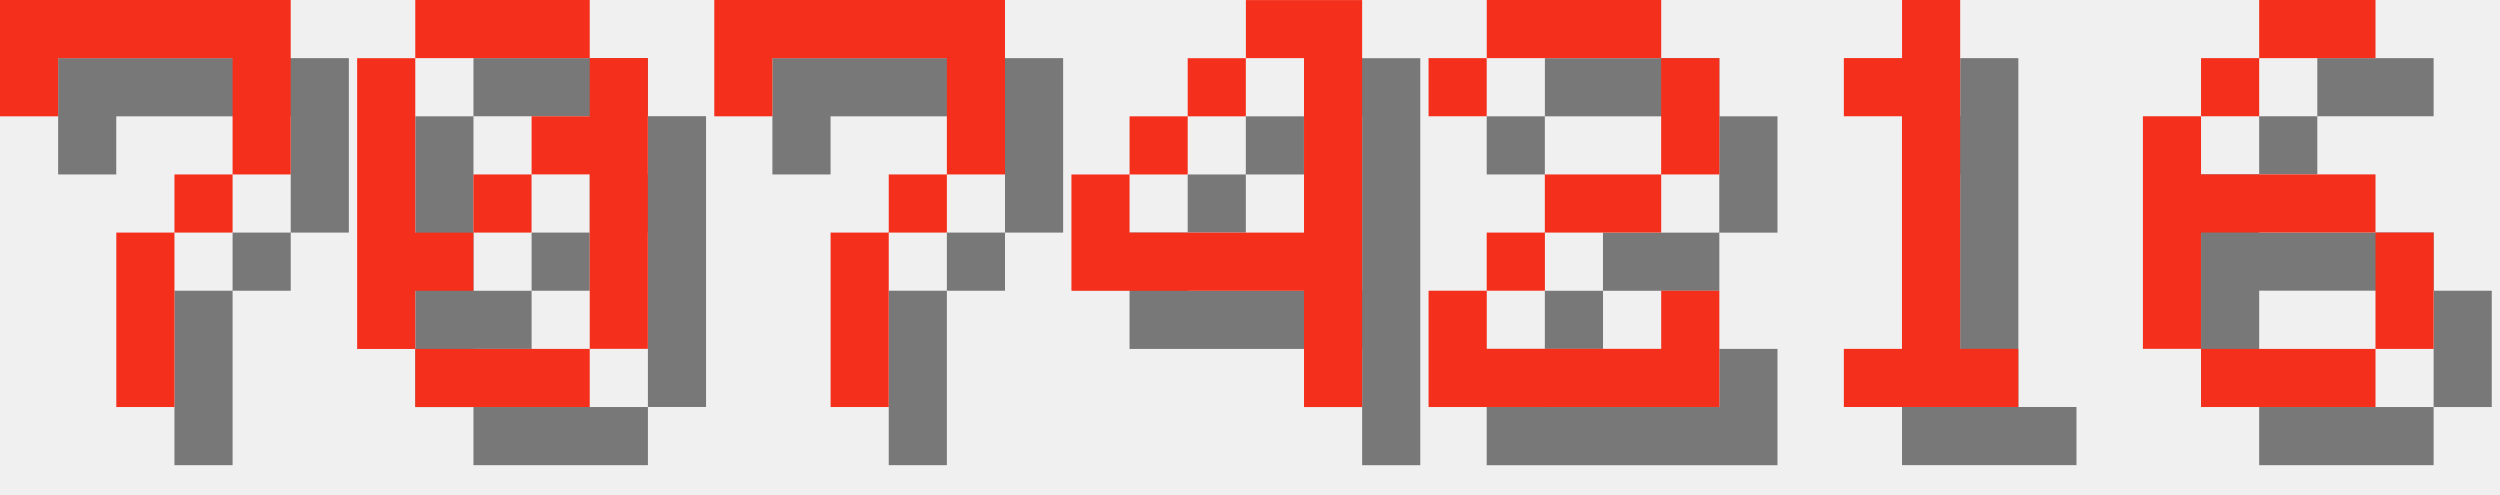
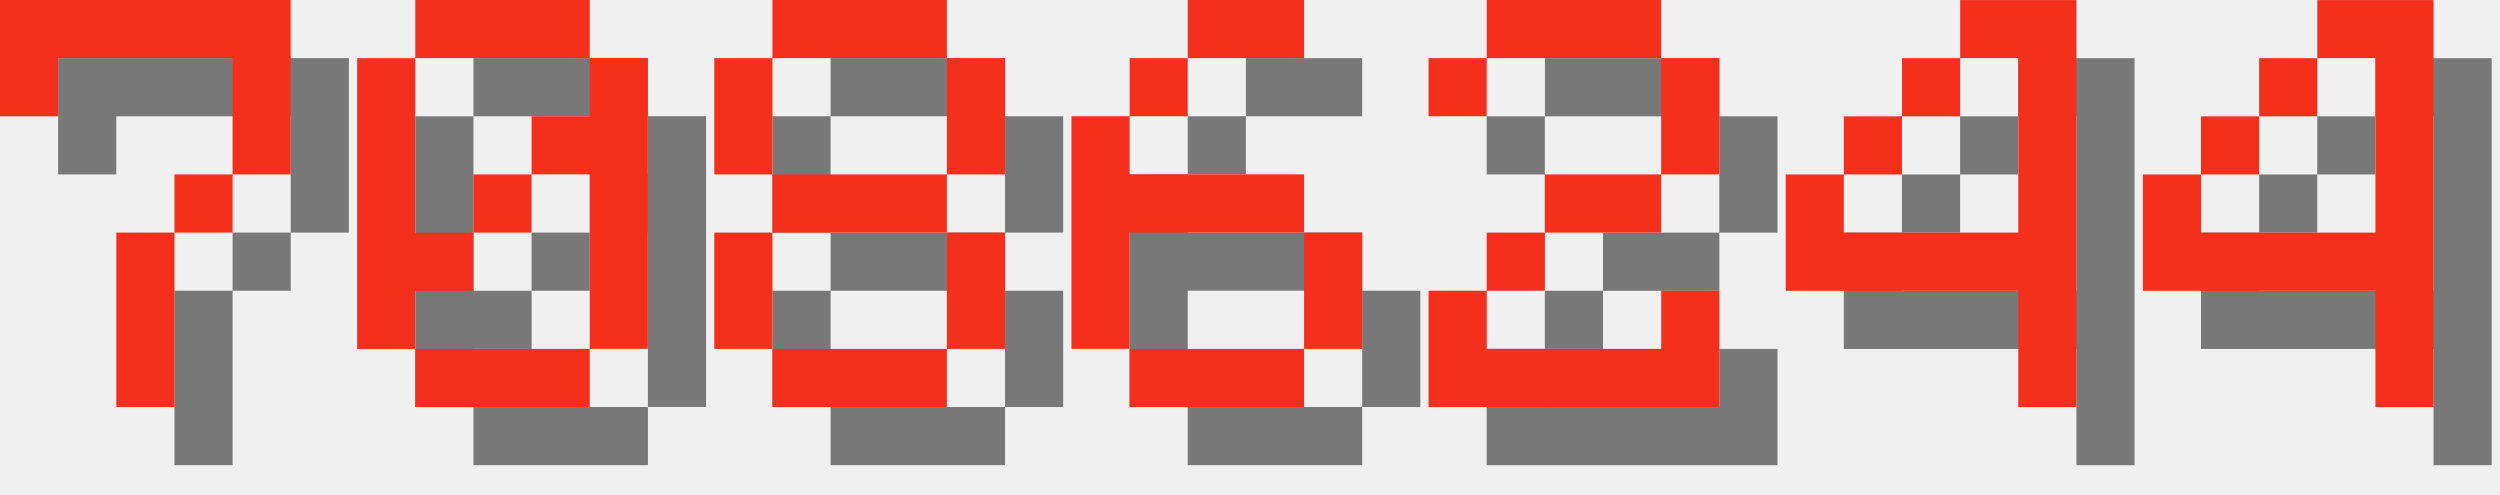
<svg xmlns="http://www.w3.org/2000/svg" version="1.1" width="182.0" height="36">
  <style>
        .text-foreground {
            fill: #F4301C;
        }
        .text-shadow {
            fill: #000000;
            fill-opacity: 0.5;
        }
    </style>
  <g class="digit" id="digit_7" transform="translate(0.0, 0), scale(4)">
    <path id="digit_7_shadow" class="text-shadow" d="m1.058 1.058 2e-6 2.117h1.058v-1.058h3.175v1.058l2e-7 1.058h-1.058v1.058h-1.058l4e-7 3.175 1.058 1e-7v-3.175h1.058v-1.058h1.058l5e-7 -1.058v-2.117z" fill-opacity=".5" style="paint-order:stroke fill markers" />
    <path id="digit_7_fg" class="text-foreground" d="m0 0 2e-6 2.117h1.058v-1.058h3.175v1.058l2e-7 1.058h-1.058v1.058h-1.058l4e-7 3.175 1.058 1e-7v-3.175h1.058v-1.058h1.058l5e-7 -1.058v-2.117z" fill="#fff" style="paint-order:stroke fill markers" />
  </g>
  <g class="digit" id="digit_0" transform="translate(26.0, 0), scale(4)">
    <path id="digit_0_shadow" class="text-shadow" d="m2.117 1.058v1.058h3.175v-1.058h-3.175zm3.175 1.058v1.058h-1.058v1.058h1.058v3.175h1.058v-5.292h-1.058zm0 5.292h-3.175v1.058h3.175v-1.058zm-3.175 0v-1.058h1.058v-1.058h-1.058v-3.175h-1.058v5.292h1.058zm1.058-2.117h1.058v-1.058h-1.058v1.058z" fill-opacity=".5" style="paint-order:stroke fill markers" />
    <path id="digit_0_fg" class="text-foreground" d="m1.058 0v1.058h3.175v-1.058h-3.175zm3.175 1.058v1.058h-1.058v1.058h1.058v3.175h1.058v-5.292h-1.058zm0 5.292h-3.175v1.058h3.175v-1.058zm-3.175 0v-1.058h1.058v-1.058h-1.058v-3.175h-1.058v5.292h1.058zm1.058-2.117h1.058v-1.058h-1.058v1.058z" fill="#fff" style="paint-order:stroke fill markers" />
  </g>
-   <g class="digit" id="digit_7" transform="translate(52.0, 0), scale(4)">
-     <path id="digit_7_shadow" class="text-shadow" d="m1.058 1.058 2e-6 2.117h1.058v-1.058h3.175v1.058l2e-7 1.058h-1.058v1.058h-1.058l4e-7 3.175 1.058 1e-7v-3.175h1.058v-1.058h1.058l5e-7 -1.058v-2.117z" fill-opacity=".5" style="paint-order:stroke fill markers" />
-     <path id="digit_7_fg" class="text-foreground" d="m0 0 2e-6 2.117h1.058v-1.058h3.175v1.058l2e-7 1.058h-1.058v1.058h-1.058l4e-7 3.175 1.058 1e-7v-3.175h1.058v-1.058h1.058l5e-7 -1.058v-2.117z" fill="#fff" style="paint-order:stroke fill markers" />
+   <g class="digit" id="digit_8" transform="translate(52.0, 0), scale(4)">
+     <path id="digit_8_shadow" class="text-shadow" d="m2.117 1.058v1.058h3.175v-1.058h-3.175zm3.175 1.058v2.117h1.058v-2.117h-1.058zm0 2.117h-3.175v1.058h3.175v-1.058zm0 1.058v2.117h1.058v-2.117h-1.058zm0 2.117h-3.175v1.058h3.175v-1.058zm-3.175 0v-2.117h-1.058v2.117h1.058zm0-3.175v-2.117h-1.058v2.117h1.058z" fill-opacity=".5" style="paint-order:stroke fill markers" />
+     <path id="digit_8_fg" class="text-foreground" d="m1.058 0v1.058h3.175v-1.058h-3.175zm3.175 1.058v2.117h1.058v-2.117h-1.058zm0 2.117h-3.175v1.058h3.175v-1.058zm0 1.058v2.117h1.058v-2.117h-1.058zm0 2.117h-3.175v1.058h3.175v-1.058zm-3.175 0v-2.117h-1.058v2.117h1.058zm0-3.175v-2.117h-1.058v2.117h1.058z" fill="#fff" style="paint-order:stroke fill markers" />
  </g>
-   <g class="digit" id="digit_4" transform="translate(78.0, 0), scale(4)">
-     <path id="digit_4_shadow" class="text-shadow" d="m4.233 1.058v1.058h1.058v3.175h-3.175v-1.058h-1.058v2.117h4.233v2.117h1.058v-7.408h-2.117zm-2.117 3.175h1.058v-1.058h-1.058v1.058zm1.058-1.058h1.058v-1.058h-1.058v1.058z" fill-opacity=".5" style="paint-order:stroke fill markers" />
-     <path id="digit_4_fg" class="text-foreground" d="m3.175 0v1.058h1.058v3.175h-3.175v-1.058h-1.058v2.117h4.233v2.117h1.058v-7.408h-2.117zm-2.117 3.175h1.058v-1.058h-1.058v1.058zm1.058-1.058h1.058v-1.058h-1.058v1.058z" fill="#fff" style="paint-order:stroke fill markers" />
+   <g class="digit" id="digit_6" transform="translate(78.0, 0), scale(4)">
+     <path id="digit_6_shadow" class="text-shadow" d="m3.175 1.058v1.058h2.117v-1.058h-2.117zm0 1.058h-1.058v1.058h1.058v-1.058zm-1.058 1.058h-1.058v4.233h1.058v-2.117h3.175v-1.058h-3.175v-1.058zm3.175 2.117v2.117h1.058v-2.117h-1.058zm0 2.117h-3.175v1.058h3.175v-1.058z" fill-opacity=".5" style="paint-order:stroke fill markers" />
+     <path id="digit_6_fg" class="text-foreground" d="m2.117 0v1.058h2.117v-1.058h-2.117zm0 1.058h-1.058v1.058h1.058v-1.058zm-1.058 1.058h-1.058v4.233h1.058v-2.117h3.175v-1.058h-3.175v-1.058zm3.175 2.117v2.117h1.058v-2.117h-1.058zm0 2.117h-3.175v1.058h3.175v-1.058z" fill="#fff" style="paint-order:stroke fill markers" />
  </g>
  <g class="digit" id="digit_2" transform="translate(104.0, 0), scale(4)">
    <path id="digit_2_shadow" class="text-shadow" d="m1.058 2.117v1.058h1.058v-1.058h3.175v2.117h-2.117v1.058h-1.058v1.058h-1.058v2.117h5.292v-2.117h-1.058v1.058h-3.175v-1.058h1.058v-1.058h2.117v-1.058h1.058v-2.117h-1.058v-1.058h-3.175v1.058h-1.058z" fill-opacity=".5" style="paint-order:stroke fill markers" />
    <path id="digit_2_fg" class="text-foreground" d="m0 1.058v1.058h1.058v-1.058h3.175v2.117h-2.117v1.058h-1.058v1.058h-1.058v2.117h5.292v-2.117h-1.058v1.058h-3.175v-1.058h1.058v-1.058h2.117v-1.058h1.058v-2.117h-1.058v-1.058h-3.175v1.058h-1.058z" fill="#fff" style="paint-order:stroke fill markers" />
  </g>
-   <g class="digit" id="digit_1" transform="translate(130.0, 0), scale(4)">
-     <path id="digit_1_shadow" class="text-shadow" d="m2.117 2.117v1.058h1.058v4.233h-1.058v1.058h3.175v-1.058h-1.058v-6.35h-1.058v1.058h-1.058z" fill-opacity=".5" style="paint-order:stroke fill markers" />
-     <path id="digit_1_fg" class="text-foreground" d="m1.058 1.058v1.058h1.058v4.233h-1.058v1.058h3.175v-1.058h-1.058v-6.35h-1.058v1.058h-1.058z" fill="#fff" style="paint-order:stroke fill markers" />
+   <g class="digit" id="digit_4" transform="translate(130.0, 0), scale(4)">
+     <path id="digit_4_shadow" class="text-shadow" d="m4.233 1.058v1.058h1.058v3.175h-3.175v-1.058h-1.058v2.117h4.233v2.117h1.058v-7.408h-2.117zm-2.117 3.175h1.058v-1.058h-1.058v1.058zm1.058-1.058h1.058v-1.058h-1.058v1.058z" fill-opacity=".5" style="paint-order:stroke fill markers" />
+     <path id="digit_4_fg" class="text-foreground" d="m3.175 0v1.058h1.058v3.175h-3.175v-1.058h-1.058v2.117h4.233v2.117h1.058v-7.408h-2.117zm-2.117 3.175h1.058v-1.058h-1.058v1.058zm1.058-1.058h1.058v-1.058h-1.058v1.058z" fill="#fff" style="paint-order:stroke fill markers" />
  </g>
-   <g class="digit" id="digit_6" transform="translate(156.0, 0), scale(4)">
-     <path id="digit_6_shadow" class="text-shadow" d="m3.175 1.058v1.058h2.117v-1.058h-2.117zm0 1.058h-1.058v1.058h1.058v-1.058zm-1.058 1.058h-1.058v4.233h1.058v-2.117h3.175v-1.058h-3.175v-1.058zm3.175 2.117v2.117h1.058v-2.117h-1.058zm0 2.117h-3.175v1.058h3.175v-1.058z" fill-opacity=".5" style="paint-order:stroke fill markers" />
-     <path id="digit_6_fg" class="text-foreground" d="m2.117 0v1.058h2.117v-1.058h-2.117zm0 1.058h-1.058v1.058h1.058v-1.058zm-1.058 1.058h-1.058v4.233h1.058v-2.117h3.175v-1.058h-3.175v-1.058zm3.175 2.117v2.117h1.058v-2.117h-1.058zm0 2.117h-3.175v1.058h3.175v-1.058z" fill="#fff" style="paint-order:stroke fill markers" />
+   <g class="digit" id="digit_4" transform="translate(156.0, 0), scale(4)">
+     <path id="digit_4_shadow" class="text-shadow" d="m4.233 1.058v1.058h1.058v3.175h-3.175v-1.058h-1.058v2.117h4.233v2.117h1.058v-7.408h-2.117zm-2.117 3.175h1.058v-1.058h-1.058v1.058zm1.058-1.058h1.058v-1.058h-1.058v1.058z" fill-opacity=".5" style="paint-order:stroke fill markers" />
+     <path id="digit_4_fg" class="text-foreground" d="m3.175 0v1.058h1.058v3.175h-3.175v-1.058h-1.058v2.117h4.233v2.117h1.058v-7.408h-2.117zm-2.117 3.175h1.058v-1.058h-1.058v1.058zm1.058-1.058h1.058v-1.058h-1.058v1.058z" fill="#fff" style="paint-order:stroke fill markers" />
  </g>
</svg>
